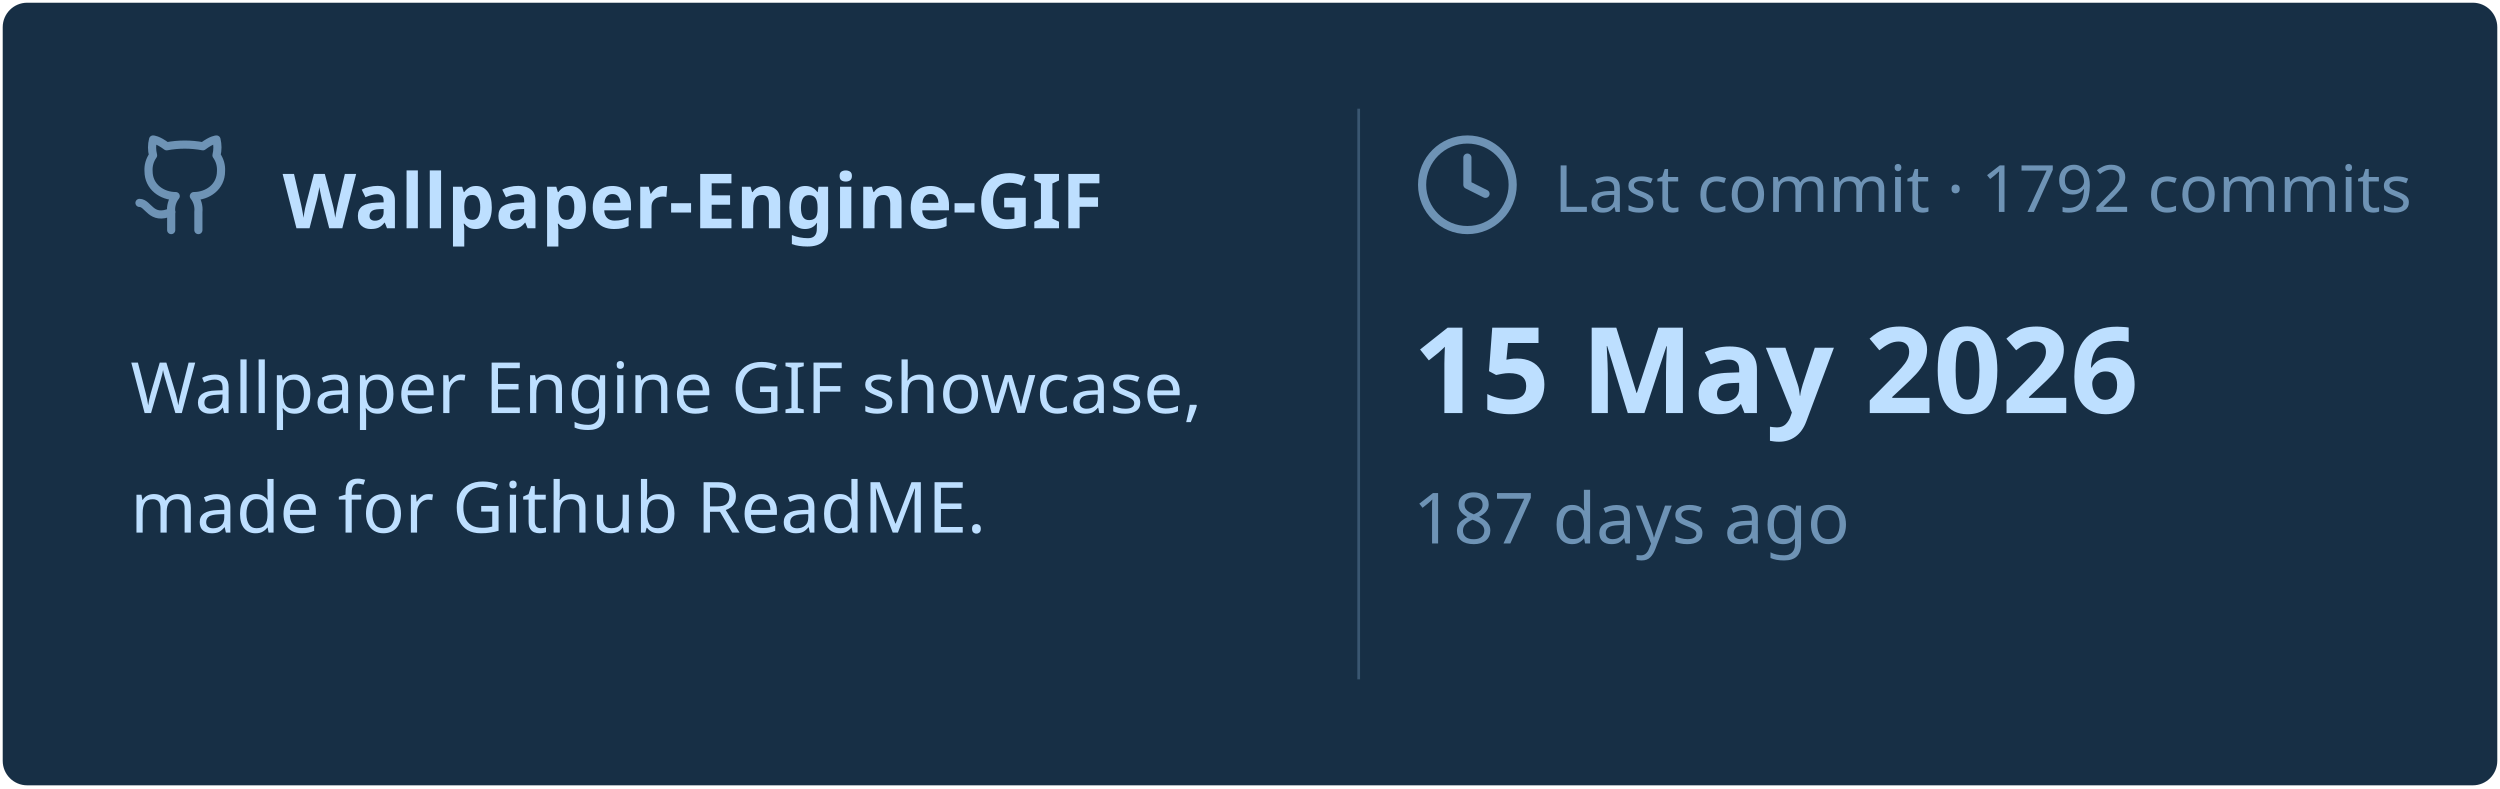
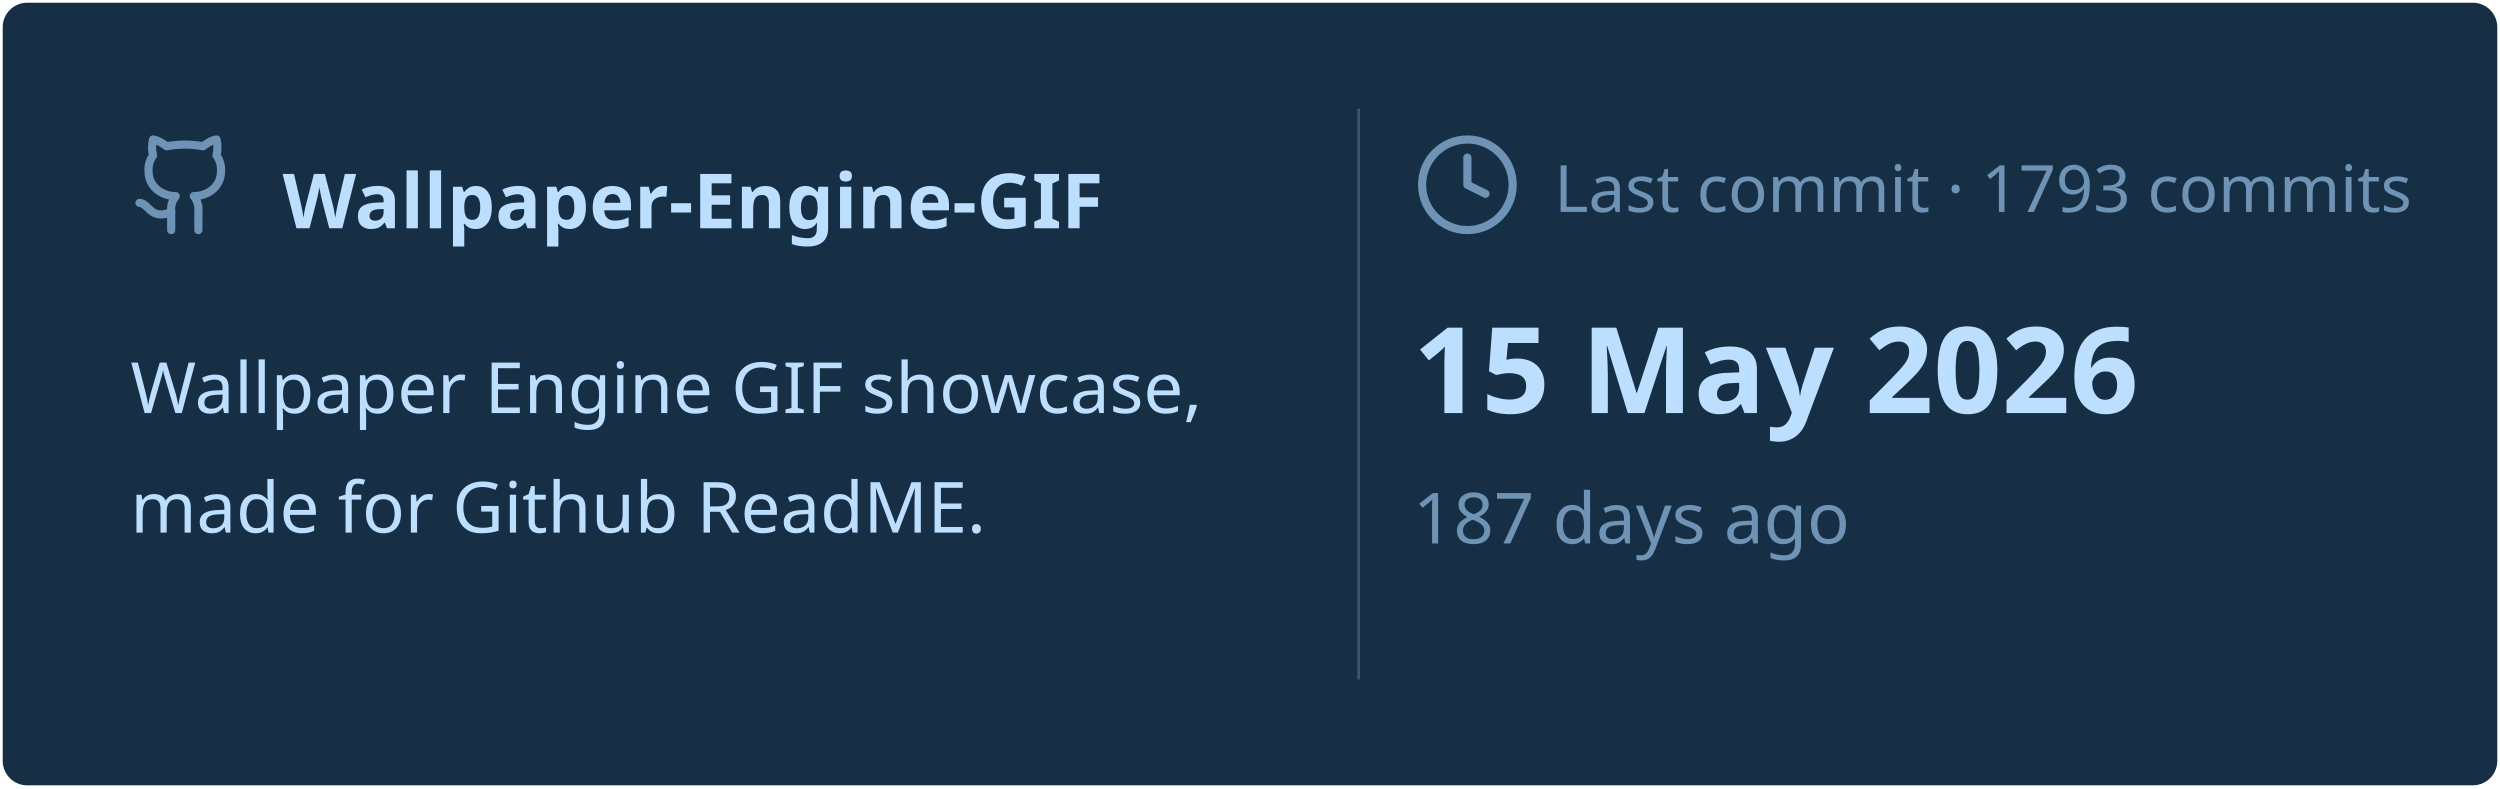
<svg xmlns="http://www.w3.org/2000/svg" viewBox="0 0 460 145" width="460px" height="145px">
  <rect stroke="#000000" stroke-opacity="0" fill="#172F45" rx="4.5" x="0.5" y="0.5" width="459" height="144" />
  <g transform="translate(24, 42)">
    <svg x="0" y="-18" width="20" height="20" viewBox="0 0 24 24" fill="none" stroke="#6E93B5" stroke-width="1.8" stroke-linecap="round" stroke-linejoin="round">
      <path d="M15 22v-4a4.8 4.8 0 0 0-1-3.5c3 0 6-2 6-5.5.08-1.25-.27-2.48-1-3.5.28-1.15.28-2.35 0-3.5 0 0-1 0-3 1.5-2.64-.5-5.36-.5-8 0C6 2 5 2 5 2c-.3 1.15-.3 2.35 0 3.5A5.403 5.403 0 0 0 4 9c0 3.5 3 5.5 6 5.5-.39.49-.68 1.05-.85 1.65-.17.6-.22 1.23-.15 1.85v4" />
      <path d="M9 18c-4.51 2-5-2-7-2" />
    </svg>
    <text x="28" y="0" font-family="&quot;Segoe UI&quot;, Ubuntu, sans-serif" font-size="14" font-weight="700" fill="#BDDFFF">Wallpaper-Engine-GIF</text>
  </g>
  <text x="24" y="76" font-family="&quot;Segoe UI&quot;, Ubuntu, sans-serif" font-size="13" font-weight="400" fill="#BDDFFF">Wallpaper Engine GIF showcase,</text>
  <text x="24" y="98" font-family="&quot;Segoe UI&quot;, Ubuntu, sans-serif" font-size="13" font-weight="400" fill="#BDDFFF">made for Github ReadME.</text>
  <line x1="250" y1="20" x2="250" y2="125" stroke="#6E93B5" stroke-width="0.5" stroke-opacity="0.4" />
  <svg x="260" y="24" width="20" height="20" viewBox="0 0 24 24" fill="none" stroke="#6E93B5" stroke-width="1.8" stroke-linecap="round" stroke-linejoin="round">
    <circle cx="12" cy="12" r="10" />
    <polyline points="12 6 12 12 16 14" />
  </svg>
-   <text x="286" y="39" font-family="&quot;Segoe UI&quot;, Ubuntu, sans-serif" font-size="12" font-weight="400" fill="#6E93B5">Last commit · 1792 commits</text>
+   <text x="286" y="39" font-family="&quot;Segoe UI&quot;, Ubuntu, sans-serif" font-size="12" font-weight="400" fill="#6E93B5">Last commit · 1793 commits</text>
  <text x="260" y="76" font-family="&quot;Segoe UI&quot;, Ubuntu, sans-serif" font-size="22" font-weight="700" fill="#BDDFFF">15 May 2026</text>
  <text x="260" y="100" font-family="&quot;Segoe UI&quot;, Ubuntu, sans-serif" font-size="13" font-weight="400" fill="#6E93B5">187 days ago</text>
</svg>
